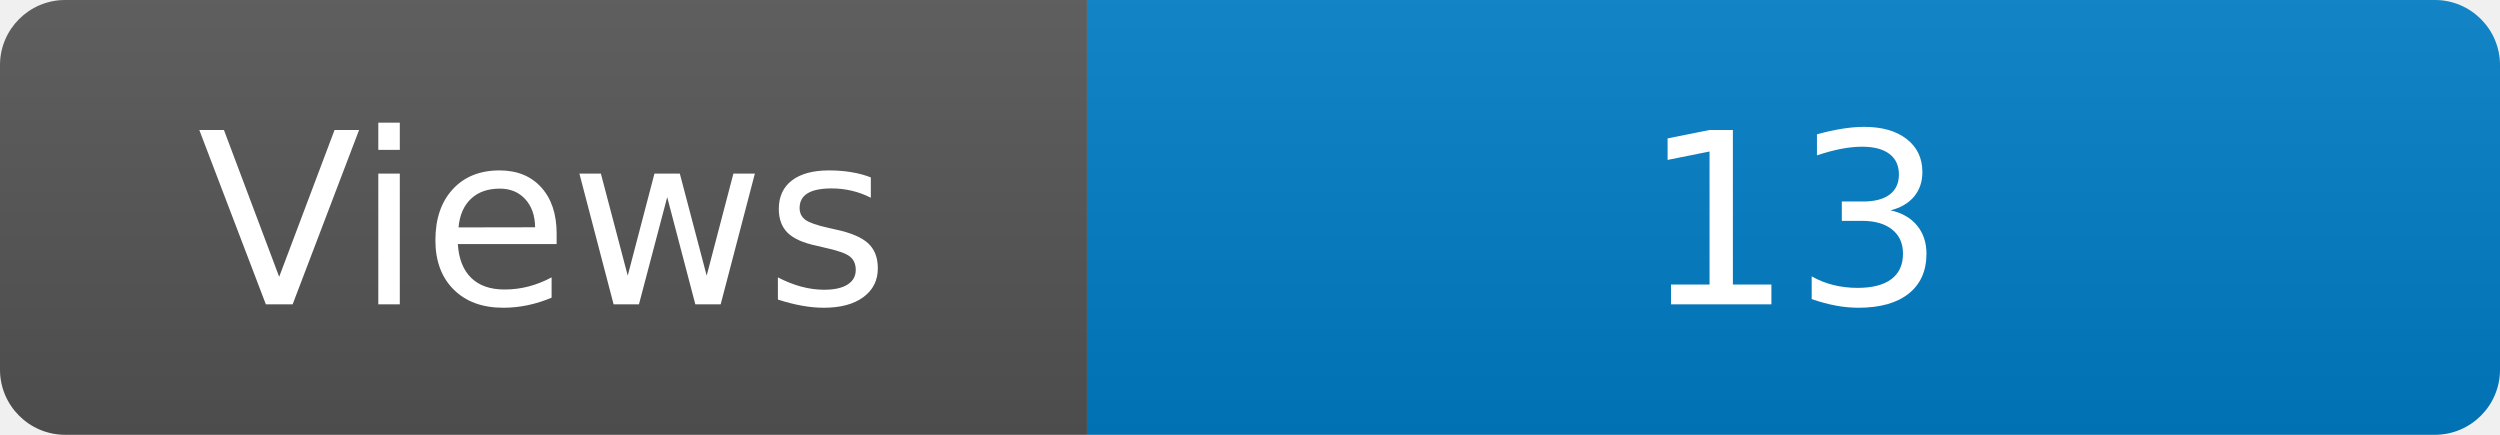
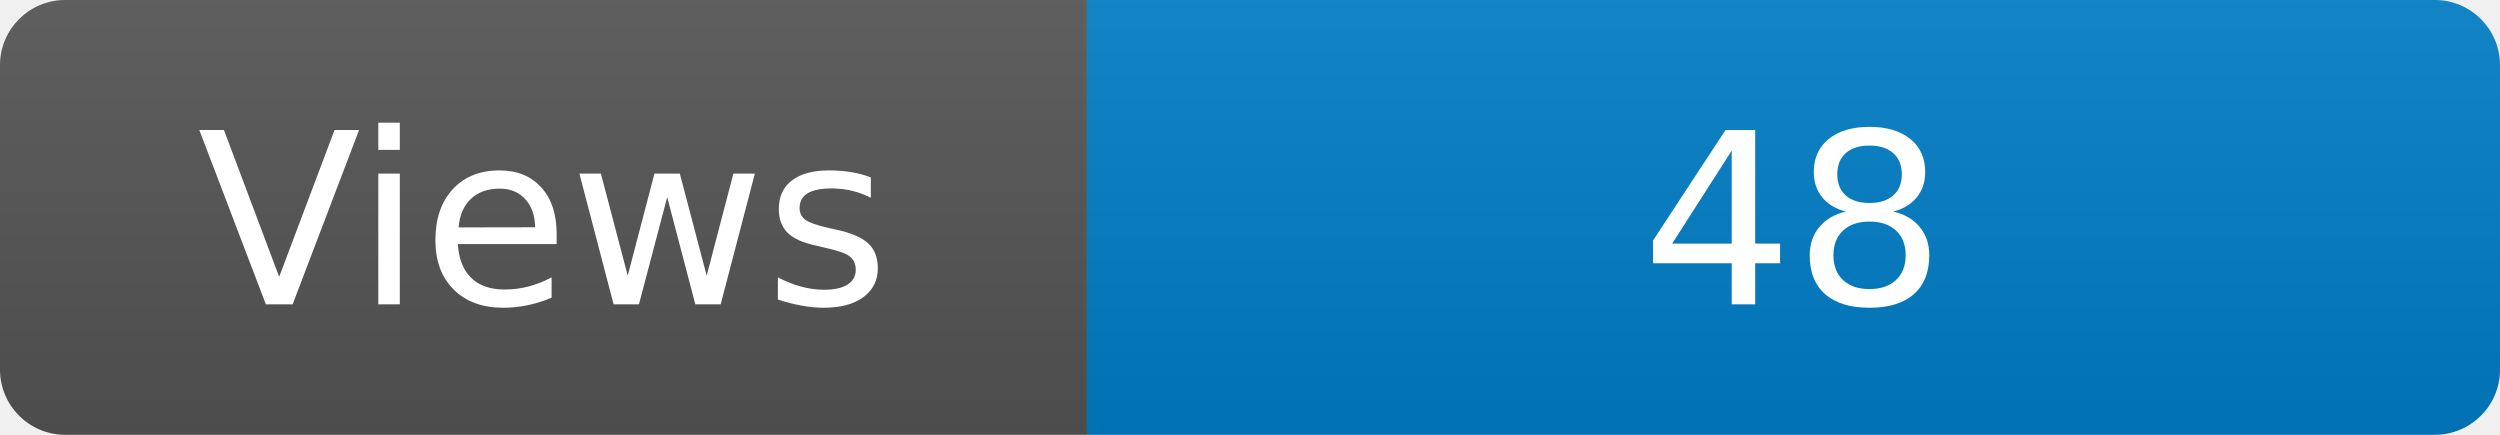
<svg xmlns="http://www.w3.org/2000/svg" width="115" height="20" role="img" aria-label="Maintained?: yes">
  <linearGradient id="s" x2="0" y2="100%">
    <stop offset="0" stop-color="#bbb" stop-opacity=".1" />
    <stop offset="1" stop-opacity=".1" />
  </linearGradient>
  <clipPath id="r">
    <rect width="115" height="20" rx="3" fill="#fff" />
  </clipPath>
  <g clip-path="url(#r)">
    <rect width="50" height="20" fill="#555" />
    <rect x="50" width="160" height="20" fill="#007ec6" />
    <rect width="115" height="20" fill="url(#s)" />
  </g>
  <g fill="#fff" text-anchor="middle" font-family="Verdana,Geneva,DejaVu Sans,sans-serif" font-size="110">
    <text x="250" y="140" transform="scale(.1)" fill="#fff">Views</text>
-     <text x="825" y="140" transform="scale(.1)" fill="#fff">13</text>
+     <text x="825" y="140" transform="scale(.1)" fill="#fff">48</text>
  </g>
</svg>
